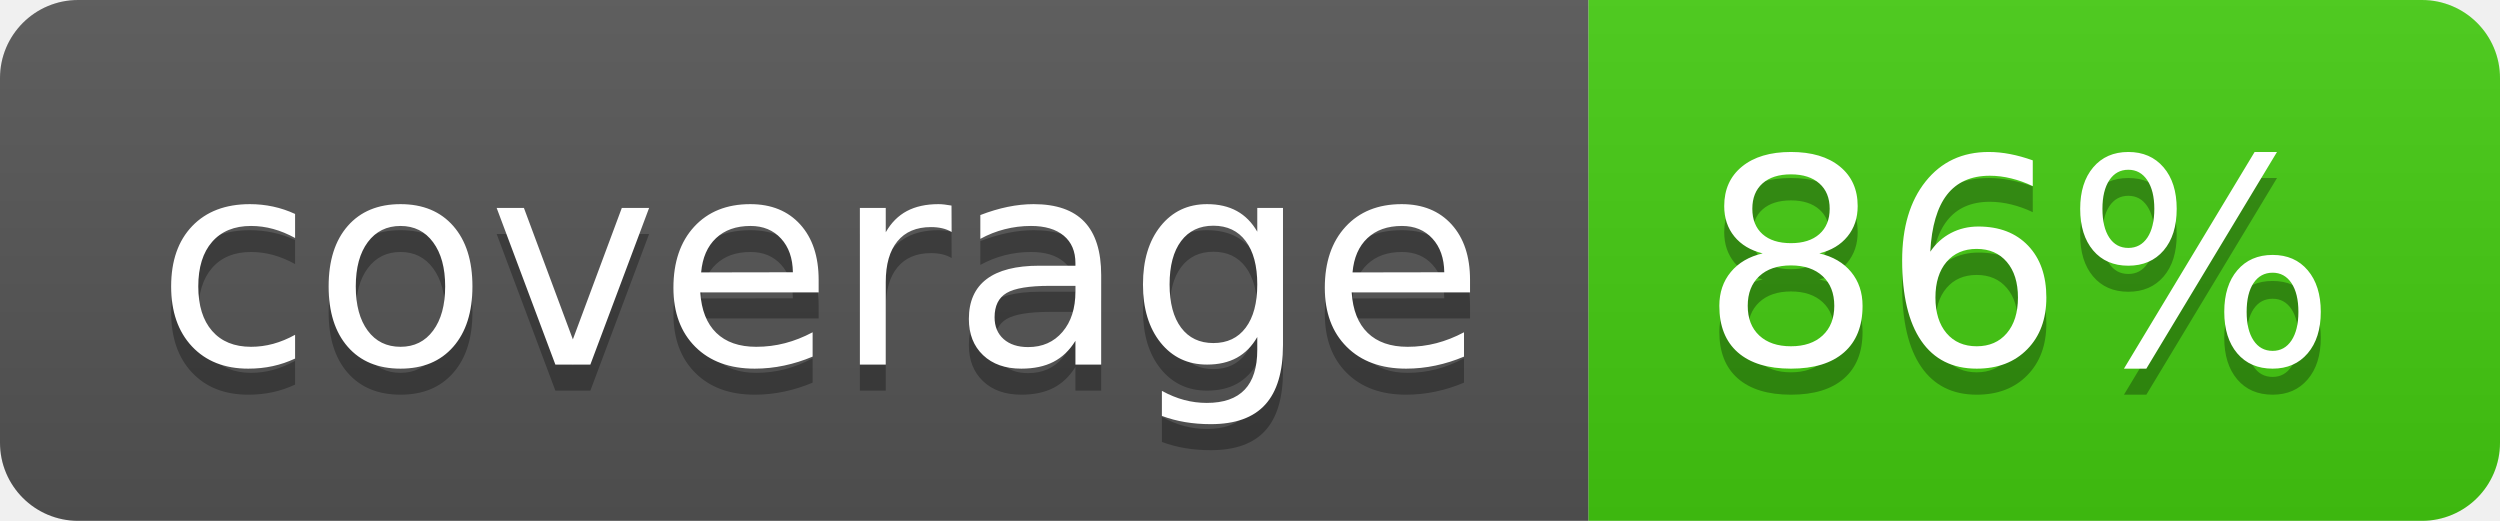
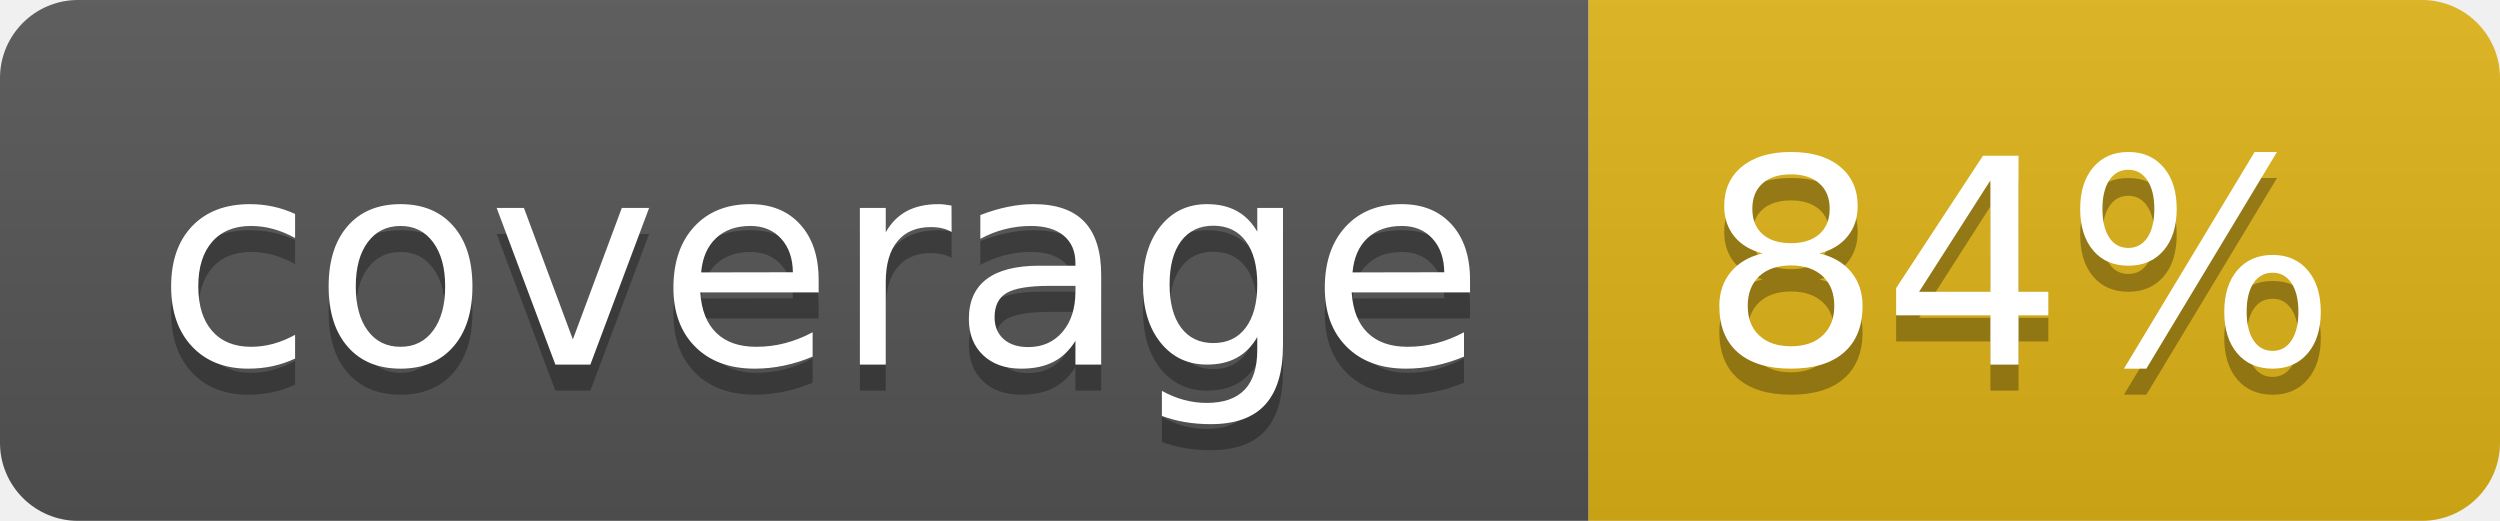
- <svg xmlns="http://www.w3.org/2000/svg" width="96" height="20" role="img" aria-label="coverage: 86%">
+ <svg xmlns="http://www.w3.org/2000/svg" width="96" height="20" role="img" aria-label="coverage: 84%">
  <linearGradient id="s" x2="0" y2="100%">
    <stop offset="0" stop-color="#bbb" stop-opacity=".1" />
    <stop offset="1" stop-opacity=".1" />
  </linearGradient>
  <clipPath id="r">
    <rect width="96" height="20" rx="3" fill="#fff" />
  </clipPath>
  <g clip-path="url(#r)">
    <rect width="61" height="20" fill="#555" />
-     <rect x="61" width="35" height="20" fill="#4c1" />
+     <rect x="61" width="35" height="20" fill="#dfb317" />
    <rect width="96" height="20" fill="url(#s)" />
  </g>
  <g fill="#fff" text-anchor="middle" font-family="Verdana,Geneva,DejaVu Sans,sans-serif" text-rendering="geometricPrecision" font-size="110">
    <text aria-hidden="true" x="315" y="150" fill="#010101" fill-opacity=".3" transform="scale(.1)" textLength="510">coverage</text>
    <text x="315" y="140" transform="scale(.1)" fill="#fff" textLength="510">coverage</text>
-     <text aria-hidden="true" x="775" y="150" fill="#010101" fill-opacity=".3" transform="scale(.1)" textLength="250">86%</text>
-     <text x="775" y="140" transform="scale(.1)" fill="#fff" textLength="250">86%</text>
+     <text aria-hidden="true" x="775" y="150" fill="#010101" fill-opacity=".3" transform="scale(.1)" textLength="250">84%</text>
+     <text x="775" y="140" transform="scale(.1)" fill="#fff" textLength="250">84%</text>
  </g>
</svg>
